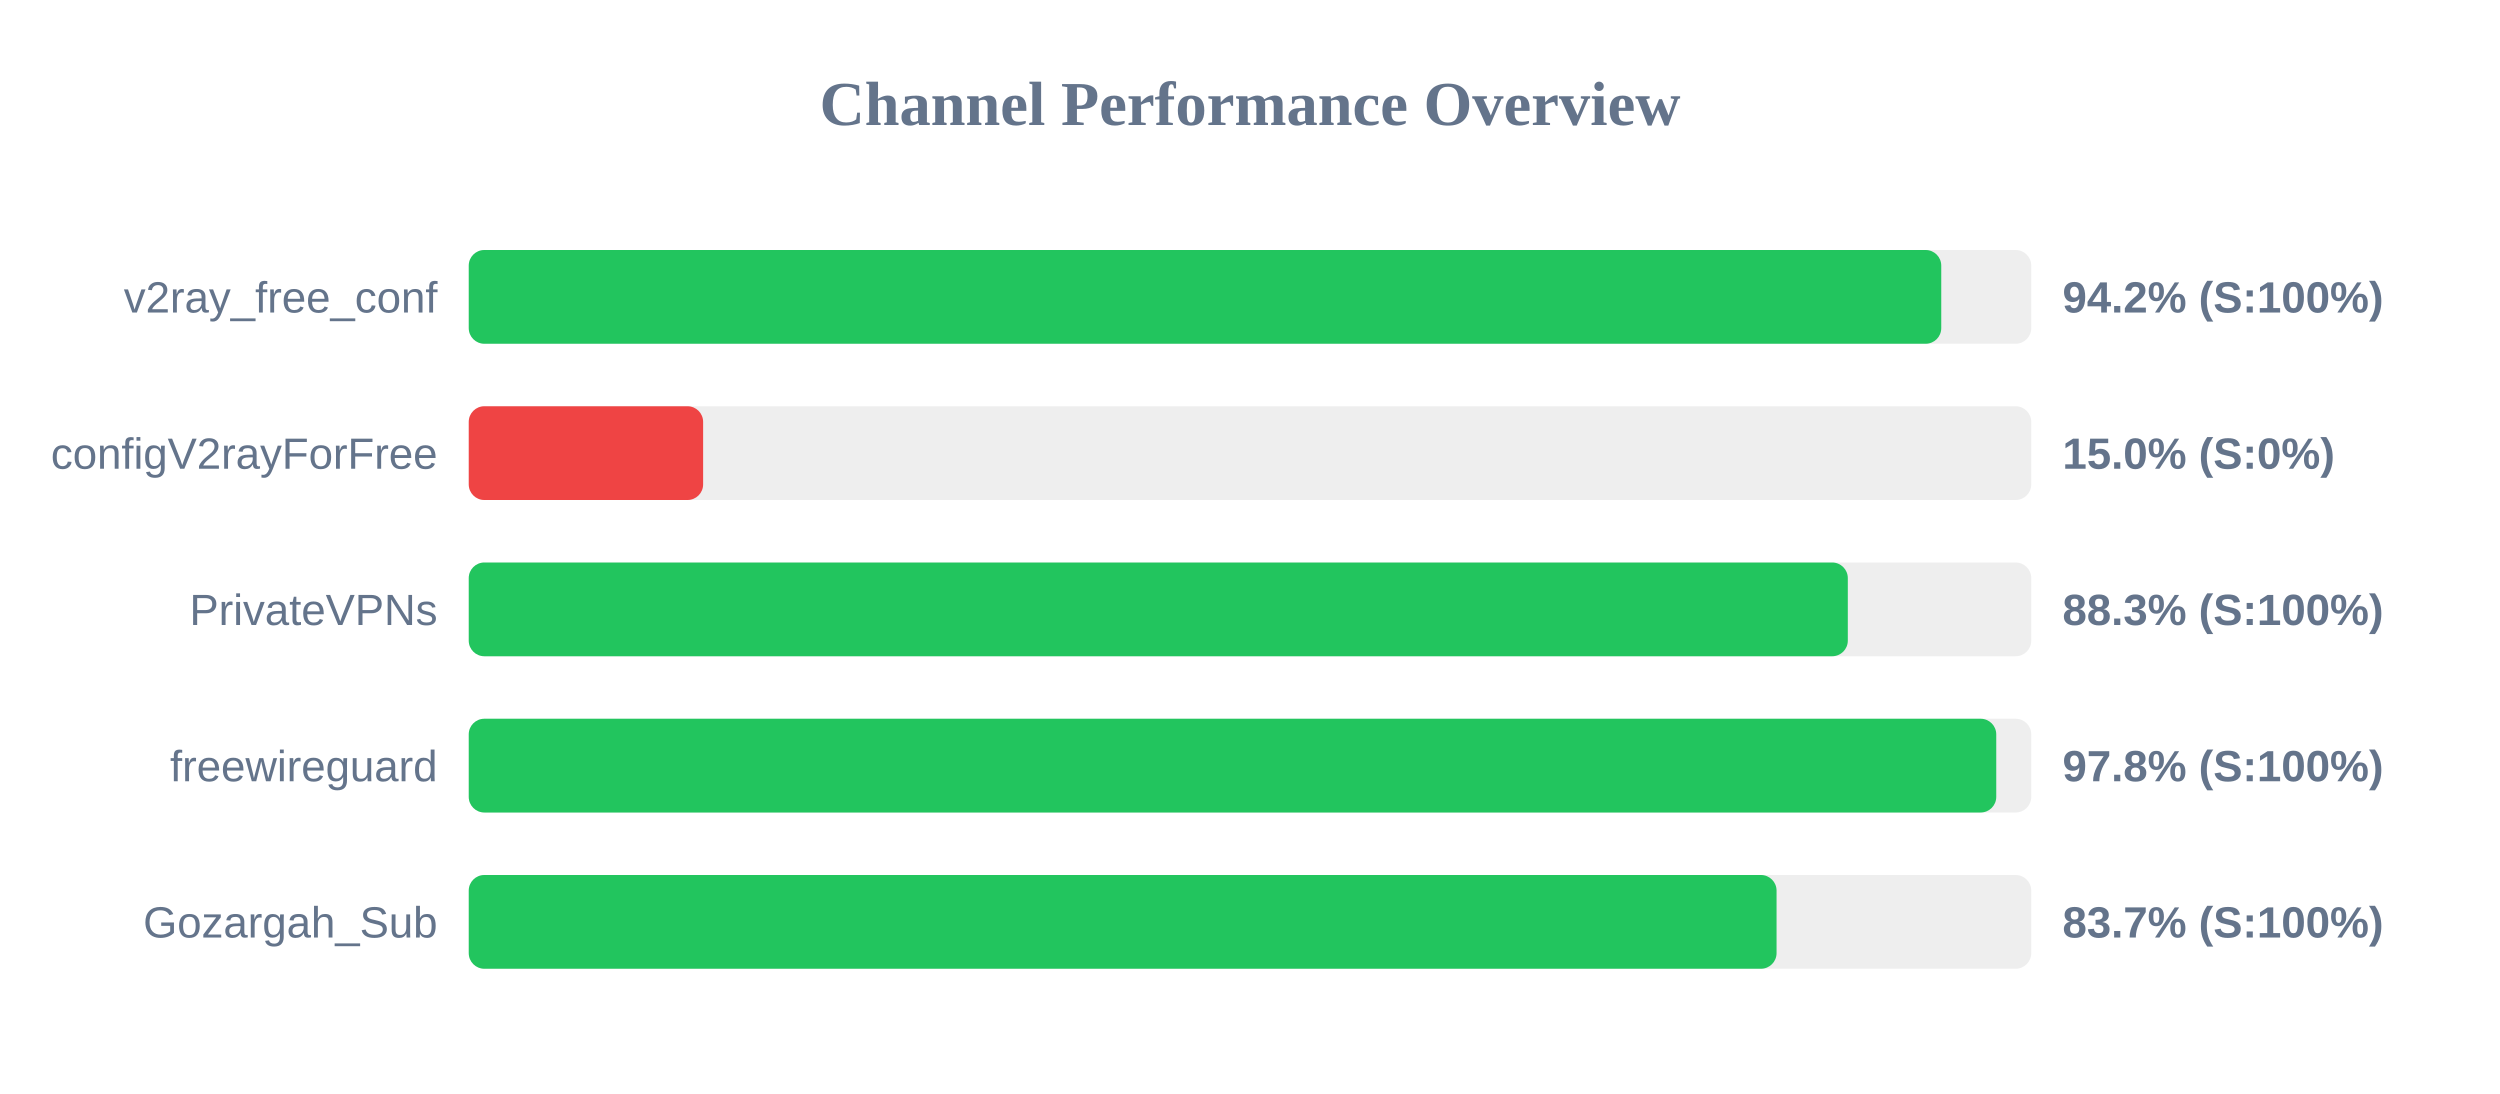
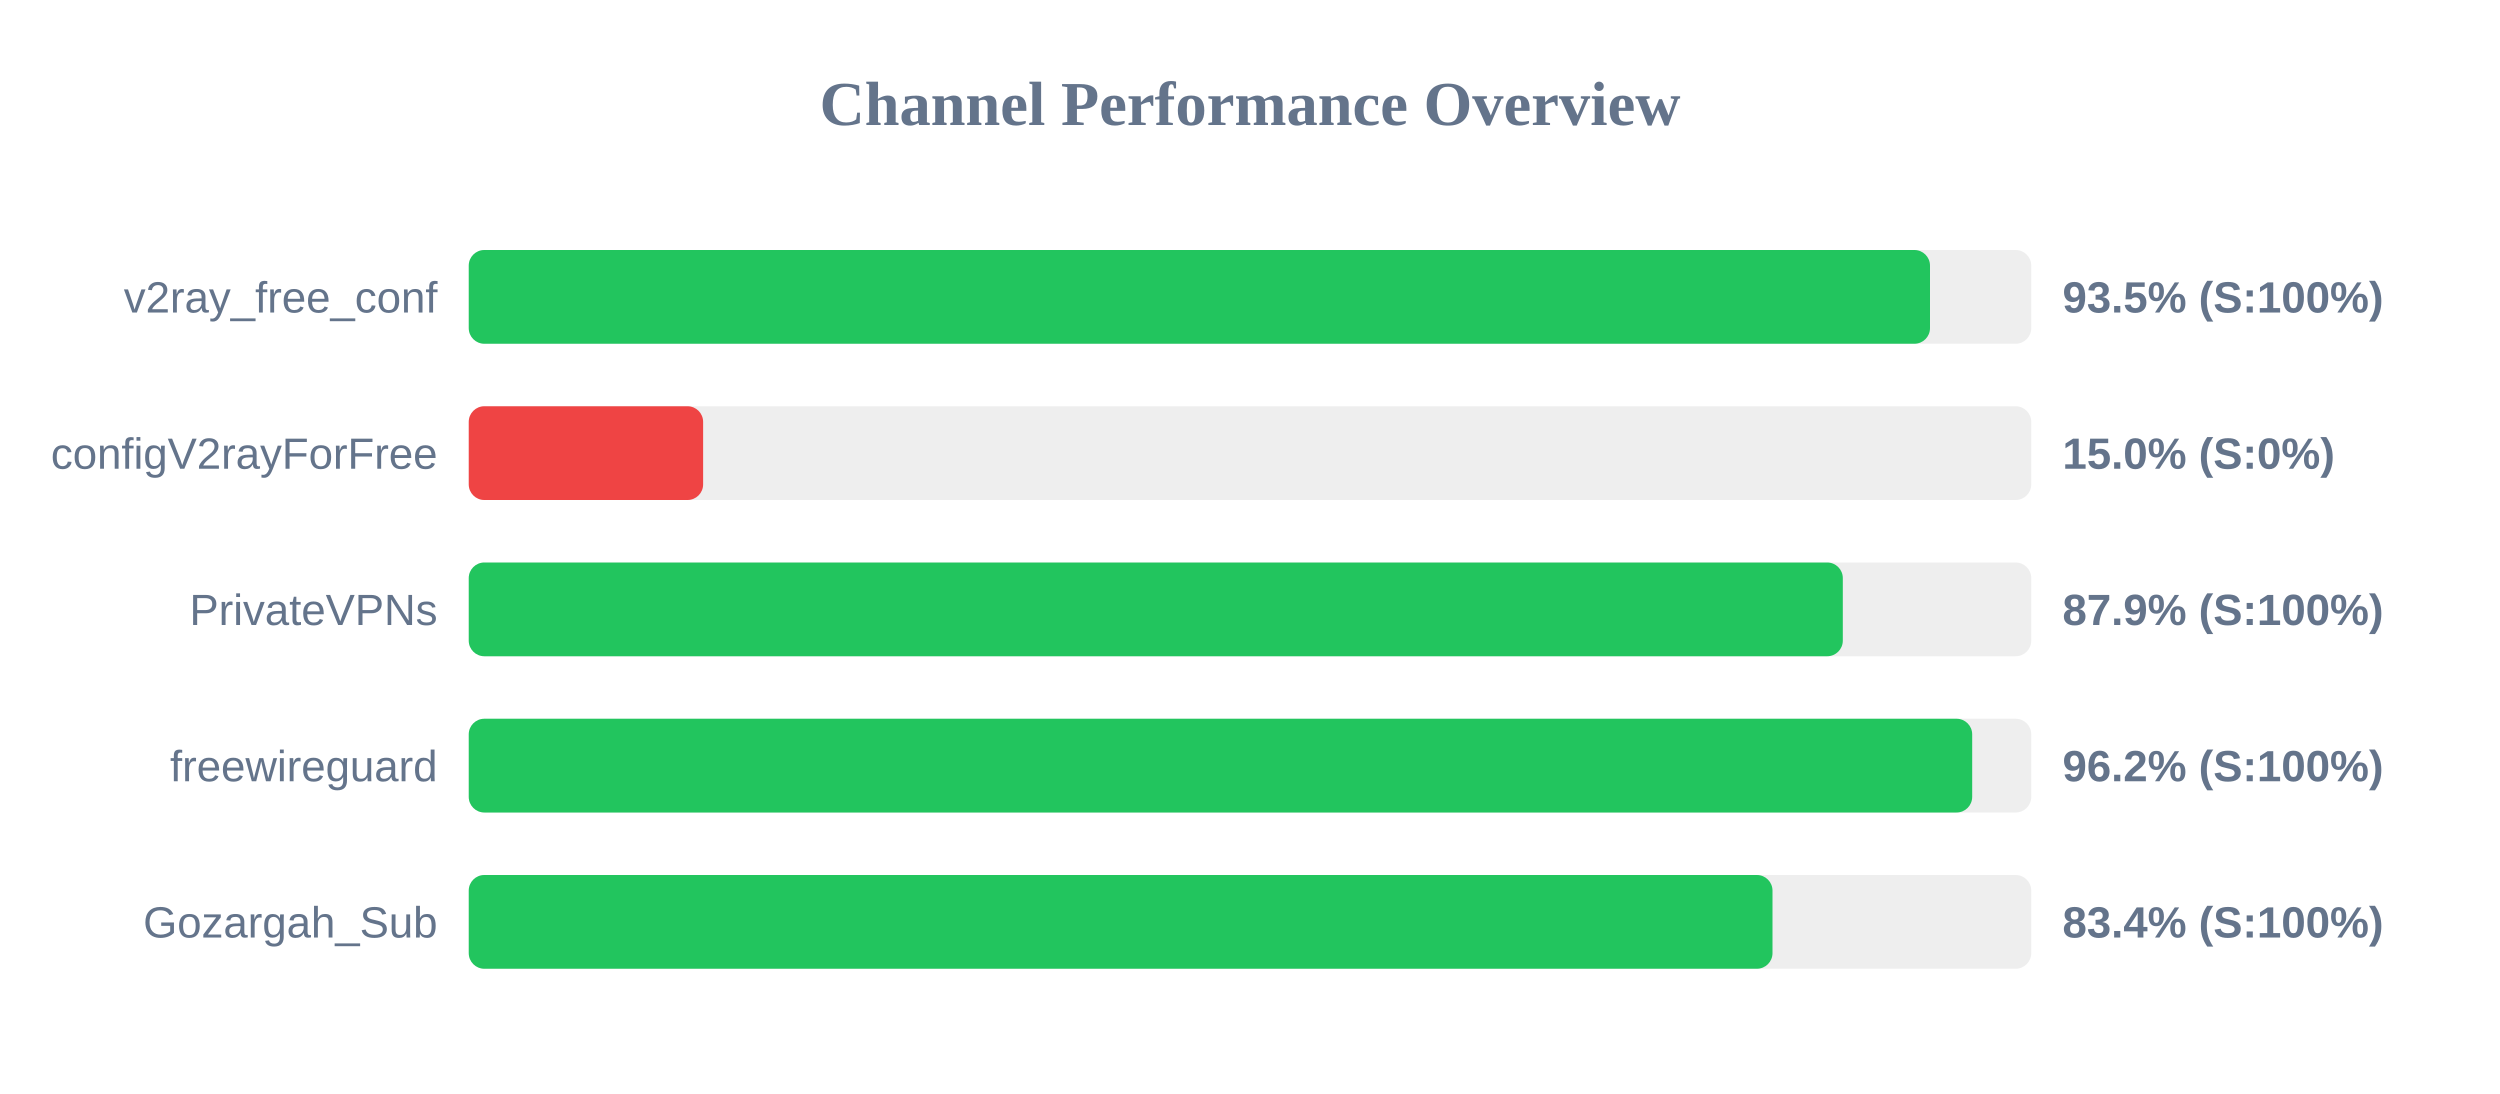
<svg xmlns="http://www.w3.org/2000/svg" width="800" height="350" version="1.1">
  <style>
        .row { font: 14px Arial; fill: #64748b; }
        .score { font: bold 14px Arial; fill: #64748b; }
    </style>
  <text x="400" y="40" text-anchor="middle" font-size="20px" font-weight="bold" fill="#64748b">Channel Performance Overview</text>
  <rect x="150" y="80" width="500" height="30" fill="#eee" rx="5" />
-   <rect x="150" y="80" width="471.2" height="30" fill="#22c55e" rx="5" />
+   <rect x="150" y="80" width="467.6" height="30" fill="#22c55e" rx="5" />
  <text x="140" y="100" text-anchor="end" class="row">v2ray_free_conf</text>
-   <text x="660" y="100" text-anchor="start" class="score">94.2% (S:100%)</text>
+   <text x="660" y="100" text-anchor="start" class="score">93.5% (S:100%)</text>
  <rect x="150" y="130" width="500" height="30" fill="#eee" rx="5" />
  <rect x="150" y="130" width="75.0" height="30" fill="#ef4444" rx="5" />
  <text x="140" y="150" text-anchor="end" class="row">configV2rayForFree</text>
  <text x="660" y="150" text-anchor="start" class="score">15.0% (S:0%)</text>
  <rect x="150" y="180" width="500" height="30" fill="#eee" rx="5" />
-   <rect x="150" y="180" width="441.3" height="30" fill="#22c55e" rx="5" />
+   <rect x="150" y="180" width="439.7" height="30" fill="#22c55e" rx="5" />
  <text x="140" y="200" text-anchor="end" class="row">PrivateVPNs</text>
-   <text x="660" y="200" text-anchor="start" class="score">88.3% (S:100%)</text>
+   <text x="660" y="200" text-anchor="start" class="score">87.9% (S:100%)</text>
  <rect x="150" y="230" width="500" height="30" fill="#eee" rx="5" />
-   <rect x="150" y="230" width="488.8" height="30" fill="#22c55e" rx="5" />
+   <rect x="150" y="230" width="481.1" height="30" fill="#22c55e" rx="5" />
  <text x="140" y="250" text-anchor="end" class="row">freewireguard</text>
-   <text x="660" y="250" text-anchor="start" class="score">97.8% (S:100%)</text>
+   <text x="660" y="250" text-anchor="start" class="score">96.2% (S:100%)</text>
  <rect x="150" y="280" width="500" height="30" fill="#eee" rx="5" />
-   <rect x="150" y="280" width="418.5" height="30" fill="#22c55e" rx="5" />
+   <rect x="150" y="280" width="417.2" height="30" fill="#22c55e" rx="5" />
  <text x="140" y="300" text-anchor="end" class="row">Gozargah_Sub</text>
-   <text x="660" y="300" text-anchor="start" class="score">83.7% (S:100%)</text>
+   <text x="660" y="300" text-anchor="start" class="score">83.4% (S:100%)</text>
</svg>
